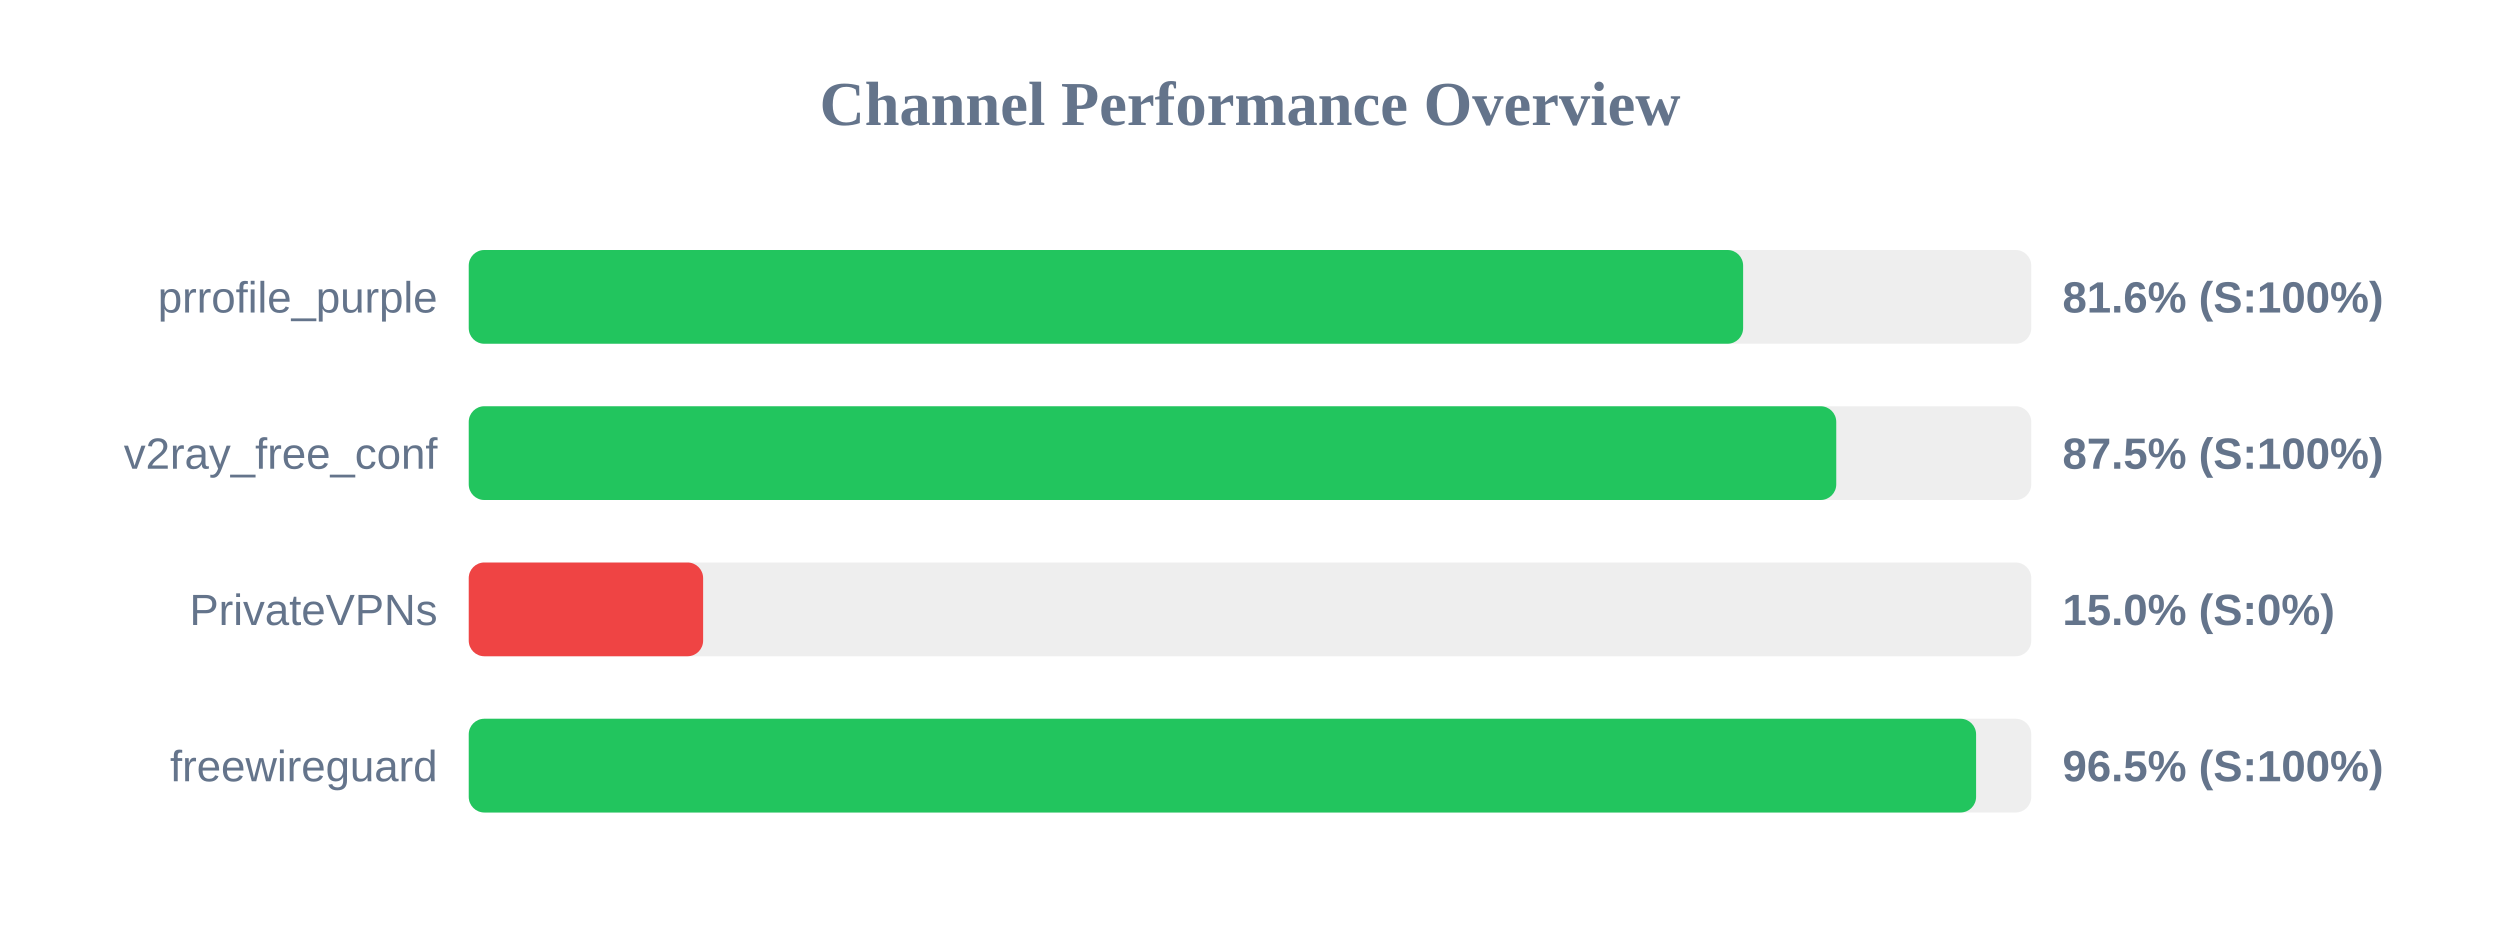
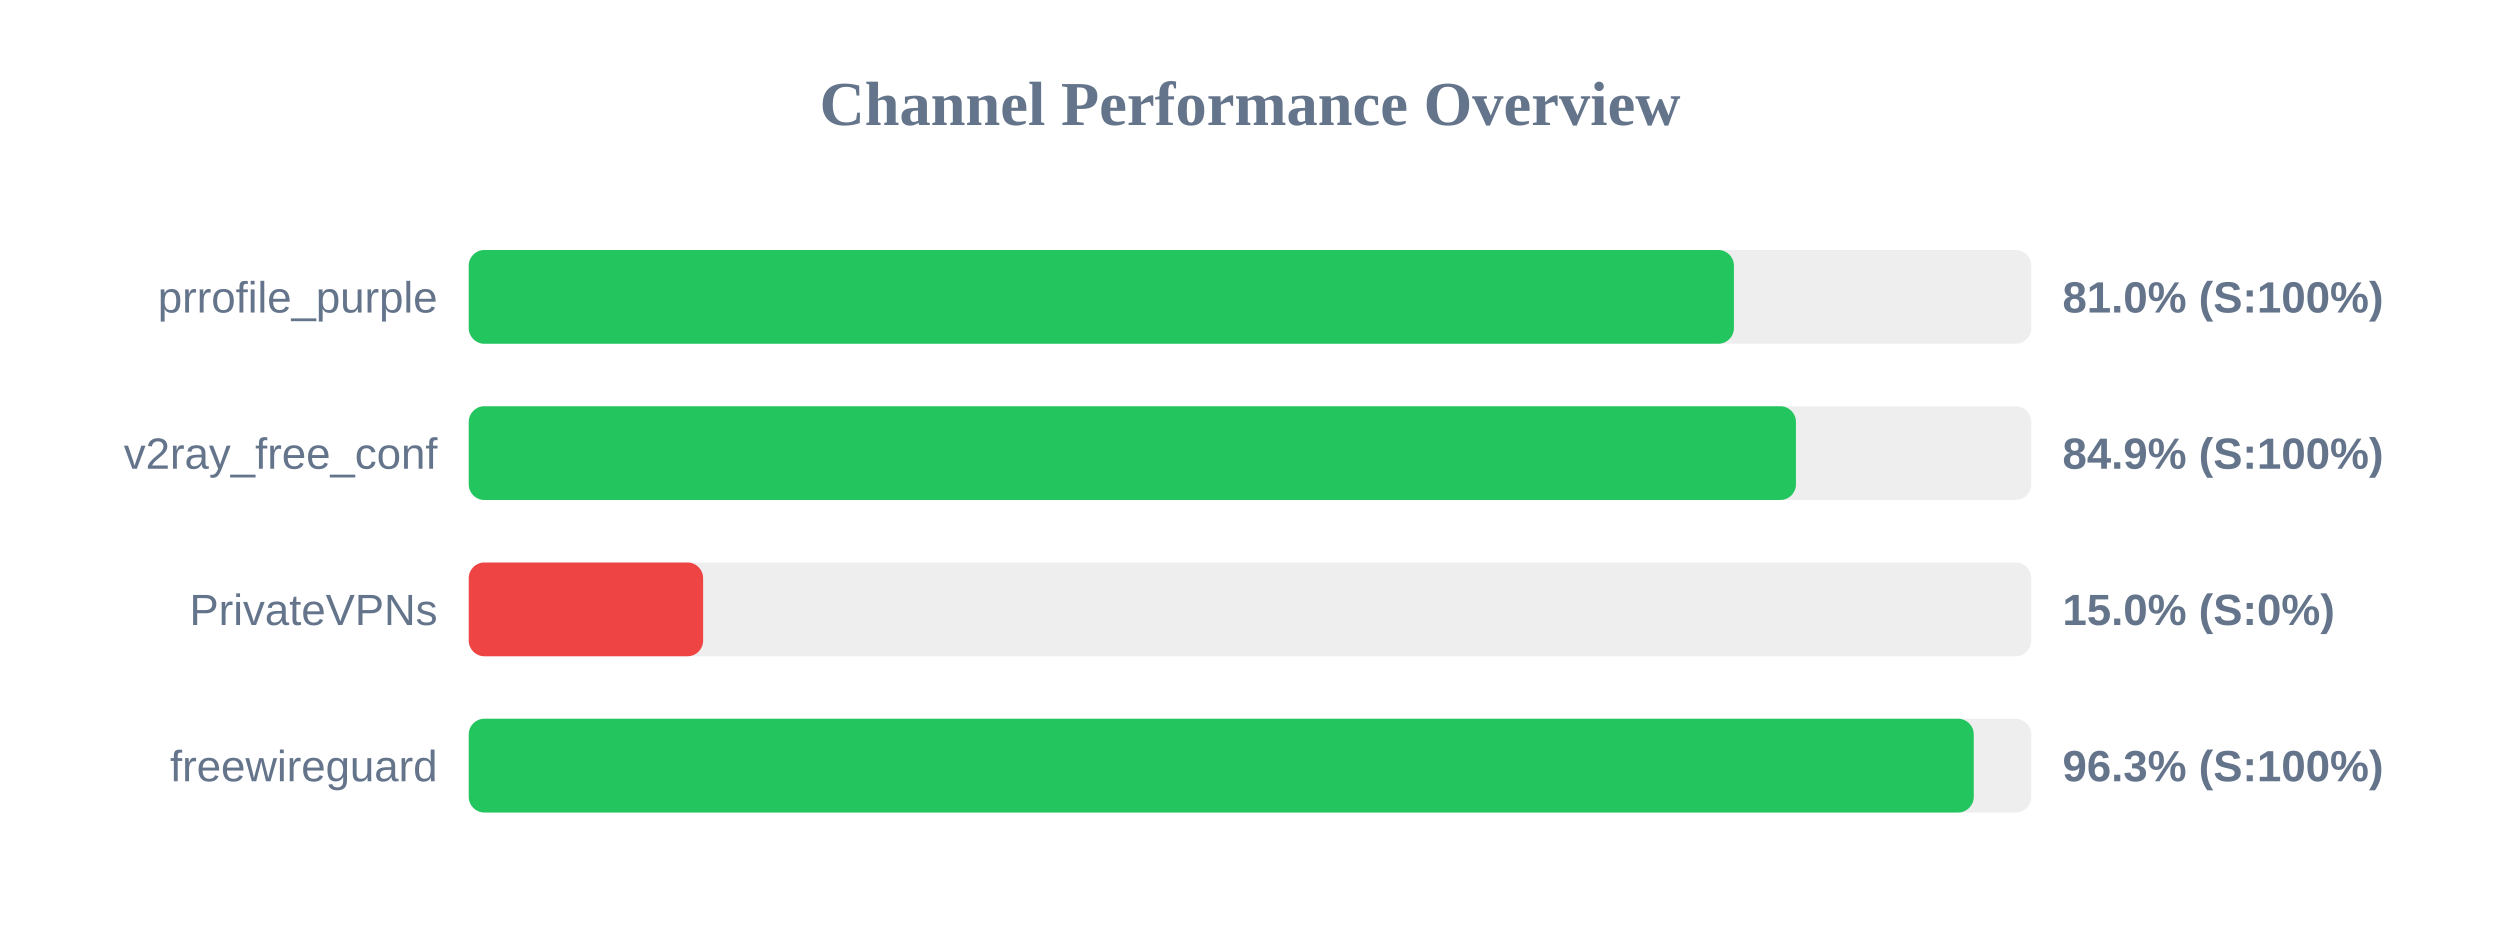
<svg xmlns="http://www.w3.org/2000/svg" width="800" height="300" version="1.1">
  <style>
        .row { font: 14px Arial; fill: #64748b; }
        .score { font: bold 14px Arial; fill: #64748b; }
    </style>
  <text x="400" y="40" text-anchor="middle" font-size="20px" font-weight="bold" fill="#64748b">Channel Performance Overview</text>
  <rect x="150" y="80" width="500" height="30" fill="#eee" rx="5" />
-   <rect x="150" y="80" width="407.8" height="30" fill="#22c55e" rx="5" />
+   <rect x="150" y="80" width="404.85" height="30" fill="#22c55e" rx="5" />
  <text x="140" y="100" text-anchor="end" class="row">prrofile_purple</text>
-   <text x="660" y="100" text-anchor="start" class="score">81.6% (S:100%)</text>
+   <text x="660" y="100" text-anchor="start" class="score">81.0% (S:100%)</text>
  <rect x="150" y="130" width="500" height="30" fill="#eee" rx="5" />
-   <rect x="150" y="130" width="437.6" height="30" fill="#22c55e" rx="5" />
+   <rect x="150" y="130" width="424.7" height="30" fill="#22c55e" rx="5" />
  <text x="140" y="150" text-anchor="end" class="row">v2ray_free_conf</text>
-   <text x="660" y="150" text-anchor="start" class="score">87.5% (S:100%)</text>
+   <text x="660" y="150" text-anchor="start" class="score">84.9% (S:100%)</text>
  <rect x="150" y="180" width="500" height="30" fill="#eee" rx="5" />
  <rect x="150" y="180" width="75.0" height="30" fill="#ef4444" rx="5" />
  <text x="140" y="200" text-anchor="end" class="row">PrivateVPNs</text>
  <text x="660" y="200" text-anchor="start" class="score">15.0% (S:0%)</text>
  <rect x="150" y="230" width="500" height="30" fill="#eee" rx="5" />
-   <rect x="150" y="230" width="482.35" height="30" fill="#22c55e" rx="5" />
+   <rect x="150" y="230" width="481.6" height="30" fill="#22c55e" rx="5" />
  <text x="140" y="250" text-anchor="end" class="row">freewireguard</text>
-   <text x="660" y="250" text-anchor="start" class="score">96.5% (S:100%)</text>
+   <text x="660" y="250" text-anchor="start" class="score">96.3% (S:100%)</text>
</svg>
